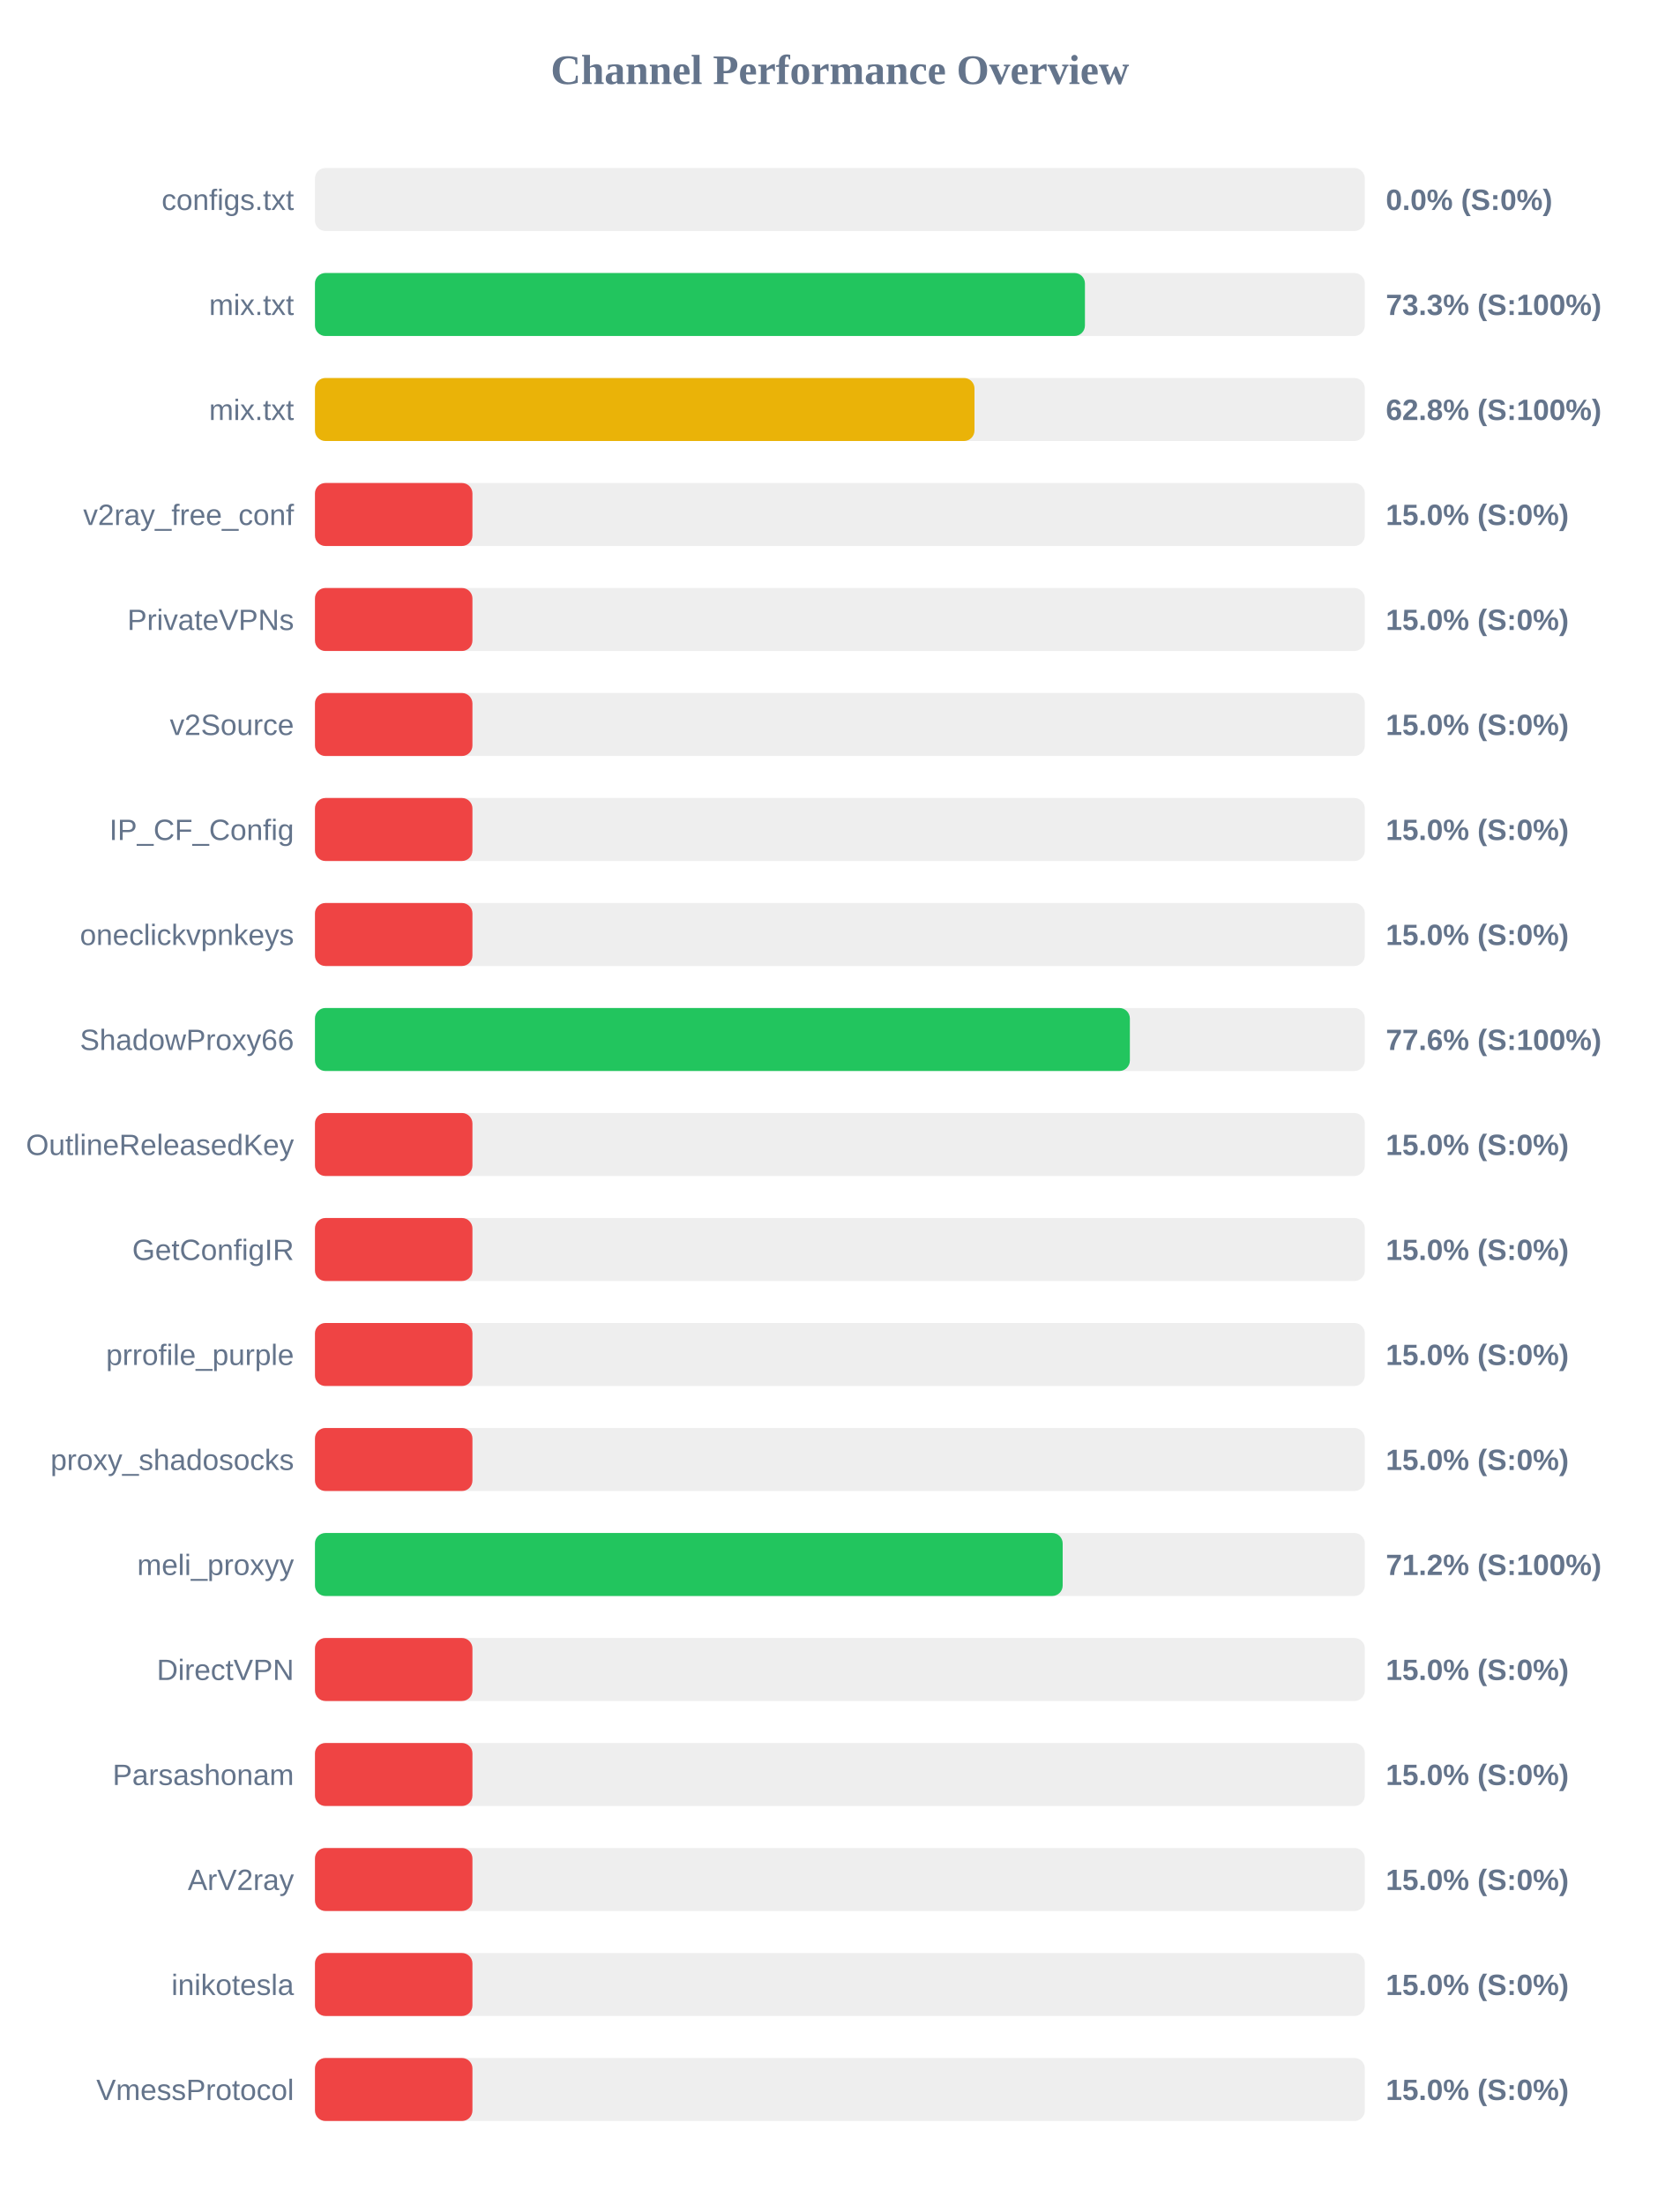
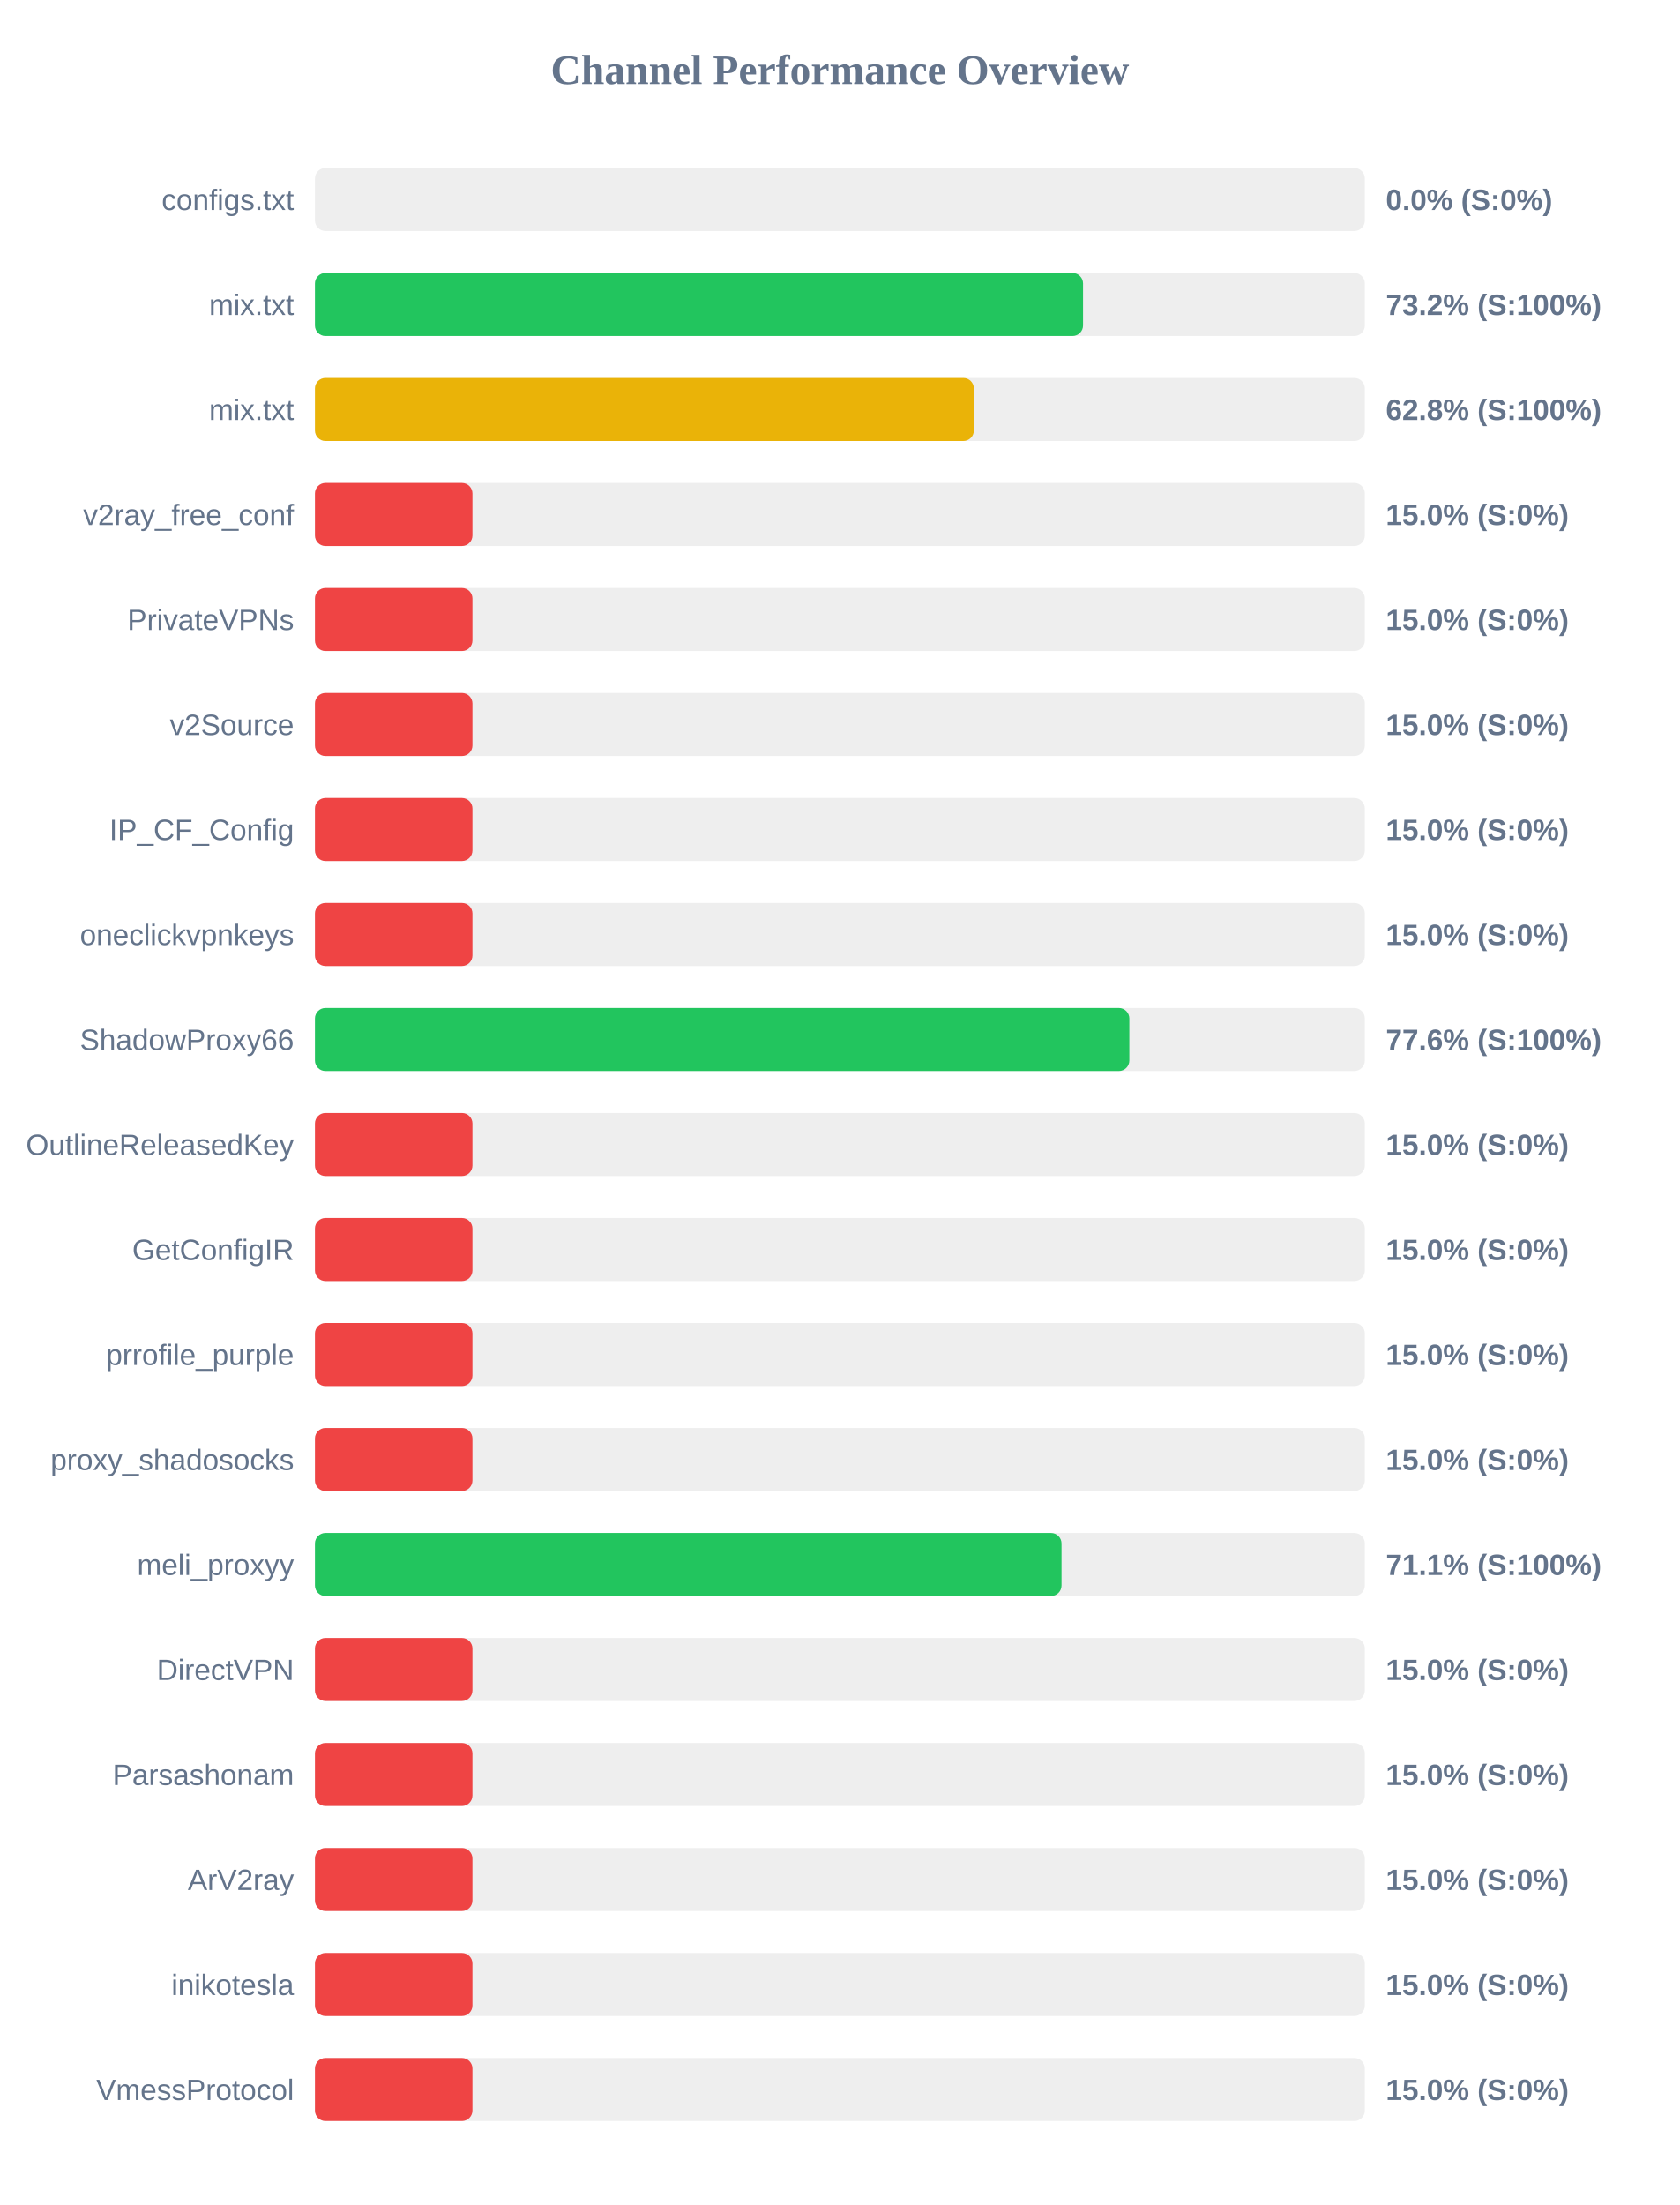
<svg xmlns="http://www.w3.org/2000/svg" width="800" height="1050" version="1.1">
  <style>
        .row { font: 14px Arial; fill: #64748b; }
        .score { font: bold 14px Arial; fill: #64748b; }
    </style>
  <text x="400" y="40" text-anchor="middle" font-size="20px" font-weight="bold" fill="#64748b">Channel Performance Overview</text>
  <rect x="150" y="80" width="500" height="30" fill="#eee" rx="5" />
  <rect x="150" y="80" width="0.0" height="30" fill="#ef4444" rx="5" />
  <text x="140" y="100" text-anchor="end" class="row">configs.txt</text>
  <text x="660" y="100" text-anchor="start" class="score">0.0% (S:0%)</text>
  <rect x="150" y="130" width="500" height="30" fill="#eee" rx="5" />
-   <rect x="150" y="130" width="366.7" height="30" fill="#22c55e" rx="5" />
+   <rect x="150" y="130" width="365.8" height="30" fill="#22c55e" rx="5" />
  <text x="140" y="150" text-anchor="end" class="row">mix.txt</text>
-   <text x="660" y="150" text-anchor="start" class="score">73.3% (S:100%)</text>
+   <text x="660" y="150" text-anchor="start" class="score">73.2% (S:100%)</text>
  <rect x="150" y="180" width="500" height="30" fill="#eee" rx="5" />
-   <rect x="150" y="180" width="314.1" height="30" fill="#eab308" rx="5" />
+   <rect x="150" y="180" width="313.8" height="30" fill="#eab308" rx="5" />
  <text x="140" y="200" text-anchor="end" class="row">mix.txt</text>
  <text x="660" y="200" text-anchor="start" class="score">62.8% (S:100%)</text>
  <rect x="150" y="230" width="500" height="30" fill="#eee" rx="5" />
  <rect x="150" y="230" width="75.0" height="30" fill="#ef4444" rx="5" />
  <text x="140" y="250" text-anchor="end" class="row">v2ray_free_conf</text>
  <text x="660" y="250" text-anchor="start" class="score">15.0% (S:0%)</text>
  <rect x="150" y="280" width="500" height="30" fill="#eee" rx="5" />
  <rect x="150" y="280" width="75.0" height="30" fill="#ef4444" rx="5" />
  <text x="140" y="300" text-anchor="end" class="row">PrivateVPNs</text>
  <text x="660" y="300" text-anchor="start" class="score">15.0% (S:0%)</text>
  <rect x="150" y="330" width="500" height="30" fill="#eee" rx="5" />
  <rect x="150" y="330" width="75.0" height="30" fill="#ef4444" rx="5" />
  <text x="140" y="350" text-anchor="end" class="row">v2Source</text>
  <text x="660" y="350" text-anchor="start" class="score">15.0% (S:0%)</text>
  <rect x="150" y="380" width="500" height="30" fill="#eee" rx="5" />
  <rect x="150" y="380" width="75.0" height="30" fill="#ef4444" rx="5" />
  <text x="140" y="400" text-anchor="end" class="row">IP_CF_Config</text>
  <text x="660" y="400" text-anchor="start" class="score">15.0% (S:0%)</text>
  <rect x="150" y="430" width="500" height="30" fill="#eee" rx="5" />
  <rect x="150" y="430" width="75.0" height="30" fill="#ef4444" rx="5" />
  <text x="140" y="450" text-anchor="end" class="row">oneclickvpnkeys</text>
  <text x="660" y="450" text-anchor="start" class="score">15.0% (S:0%)</text>
  <rect x="150" y="480" width="500" height="30" fill="#eee" rx="5" />
-   <rect x="150" y="480" width="388.1" height="30" fill="#22c55e" rx="5" />
+   <rect x="150" y="480" width="387.85" height="30" fill="#22c55e" rx="5" />
  <text x="140" y="500" text-anchor="end" class="row">ShadowProxy66</text>
  <text x="660" y="500" text-anchor="start" class="score">77.6% (S:100%)</text>
  <rect x="150" y="530" width="500" height="30" fill="#eee" rx="5" />
  <rect x="150" y="530" width="75.0" height="30" fill="#ef4444" rx="5" />
  <text x="140" y="550" text-anchor="end" class="row">OutlineReleasedKey</text>
  <text x="660" y="550" text-anchor="start" class="score">15.0% (S:0%)</text>
  <rect x="150" y="580" width="500" height="30" fill="#eee" rx="5" />
  <rect x="150" y="580" width="75.0" height="30" fill="#ef4444" rx="5" />
  <text x="140" y="600" text-anchor="end" class="row">GetConfigIR</text>
  <text x="660" y="600" text-anchor="start" class="score">15.0% (S:0%)</text>
  <rect x="150" y="630" width="500" height="30" fill="#eee" rx="5" />
  <rect x="150" y="630" width="75.0" height="30" fill="#ef4444" rx="5" />
  <text x="140" y="650" text-anchor="end" class="row">prrofile_purple</text>
  <text x="660" y="650" text-anchor="start" class="score">15.0% (S:0%)</text>
  <rect x="150" y="680" width="500" height="30" fill="#eee" rx="5" />
  <rect x="150" y="680" width="75.0" height="30" fill="#ef4444" rx="5" />
  <text x="140" y="700" text-anchor="end" class="row">proxy_shadosocks</text>
  <text x="660" y="700" text-anchor="start" class="score">15.0% (S:0%)</text>
  <rect x="150" y="730" width="500" height="30" fill="#eee" rx="5" />
-   <rect x="150" y="730" width="356.1" height="30" fill="#22c55e" rx="5" />
+   <rect x="150" y="730" width="355.55" height="30" fill="#22c55e" rx="5" />
  <text x="140" y="750" text-anchor="end" class="row">meli_proxyy</text>
-   <text x="660" y="750" text-anchor="start" class="score">71.2% (S:100%)</text>
+   <text x="660" y="750" text-anchor="start" class="score">71.1% (S:100%)</text>
  <rect x="150" y="780" width="500" height="30" fill="#eee" rx="5" />
  <rect x="150" y="780" width="75.0" height="30" fill="#ef4444" rx="5" />
  <text x="140" y="800" text-anchor="end" class="row">DirectVPN</text>
  <text x="660" y="800" text-anchor="start" class="score">15.0% (S:0%)</text>
  <rect x="150" y="830" width="500" height="30" fill="#eee" rx="5" />
  <rect x="150" y="830" width="75.0" height="30" fill="#ef4444" rx="5" />
  <text x="140" y="850" text-anchor="end" class="row">Parsashonam</text>
  <text x="660" y="850" text-anchor="start" class="score">15.0% (S:0%)</text>
  <rect x="150" y="880" width="500" height="30" fill="#eee" rx="5" />
  <rect x="150" y="880" width="75.0" height="30" fill="#ef4444" rx="5" />
  <text x="140" y="900" text-anchor="end" class="row">ArV2ray</text>
  <text x="660" y="900" text-anchor="start" class="score">15.0% (S:0%)</text>
  <rect x="150" y="930" width="500" height="30" fill="#eee" rx="5" />
  <rect x="150" y="930" width="75.0" height="30" fill="#ef4444" rx="5" />
  <text x="140" y="950" text-anchor="end" class="row">inikotesla</text>
  <text x="660" y="950" text-anchor="start" class="score">15.0% (S:0%)</text>
  <rect x="150" y="980" width="500" height="30" fill="#eee" rx="5" />
  <rect x="150" y="980" width="75.0" height="30" fill="#ef4444" rx="5" />
  <text x="140" y="1000" text-anchor="end" class="row">VmessProtocol</text>
  <text x="660" y="1000" text-anchor="start" class="score">15.0% (S:0%)</text>
</svg>
